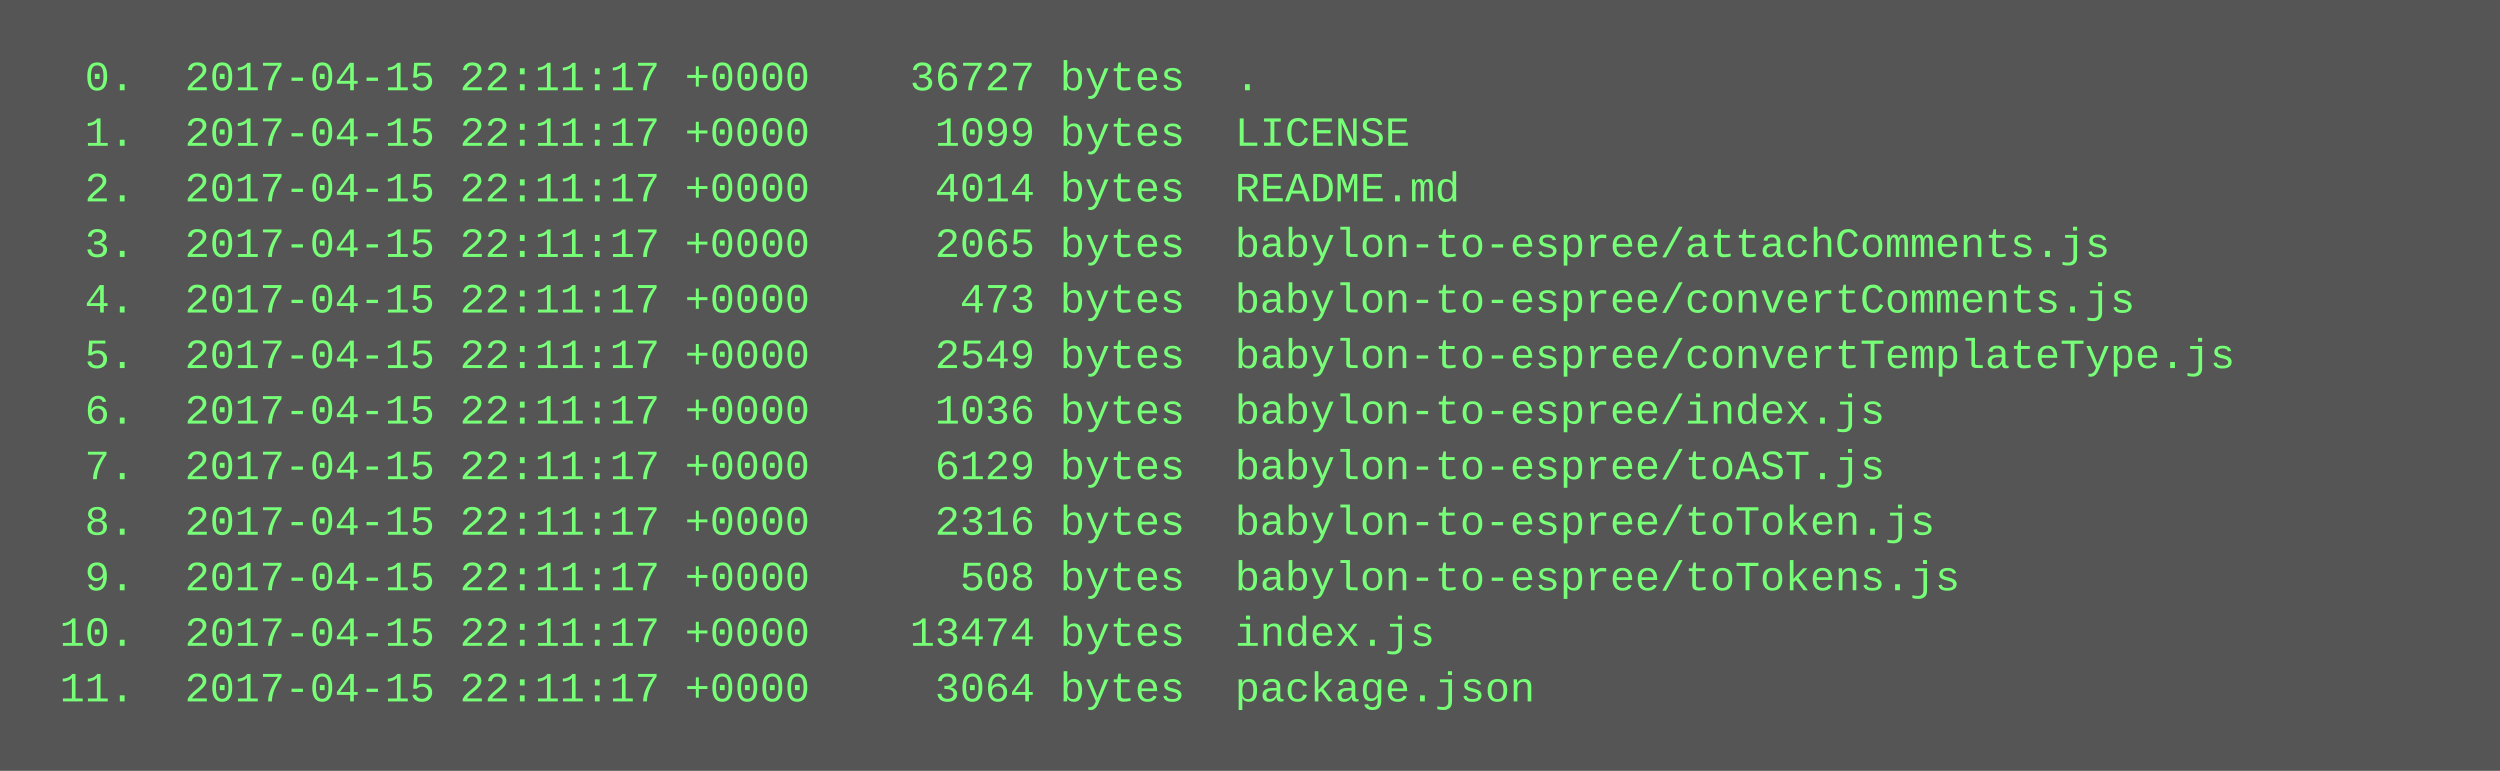
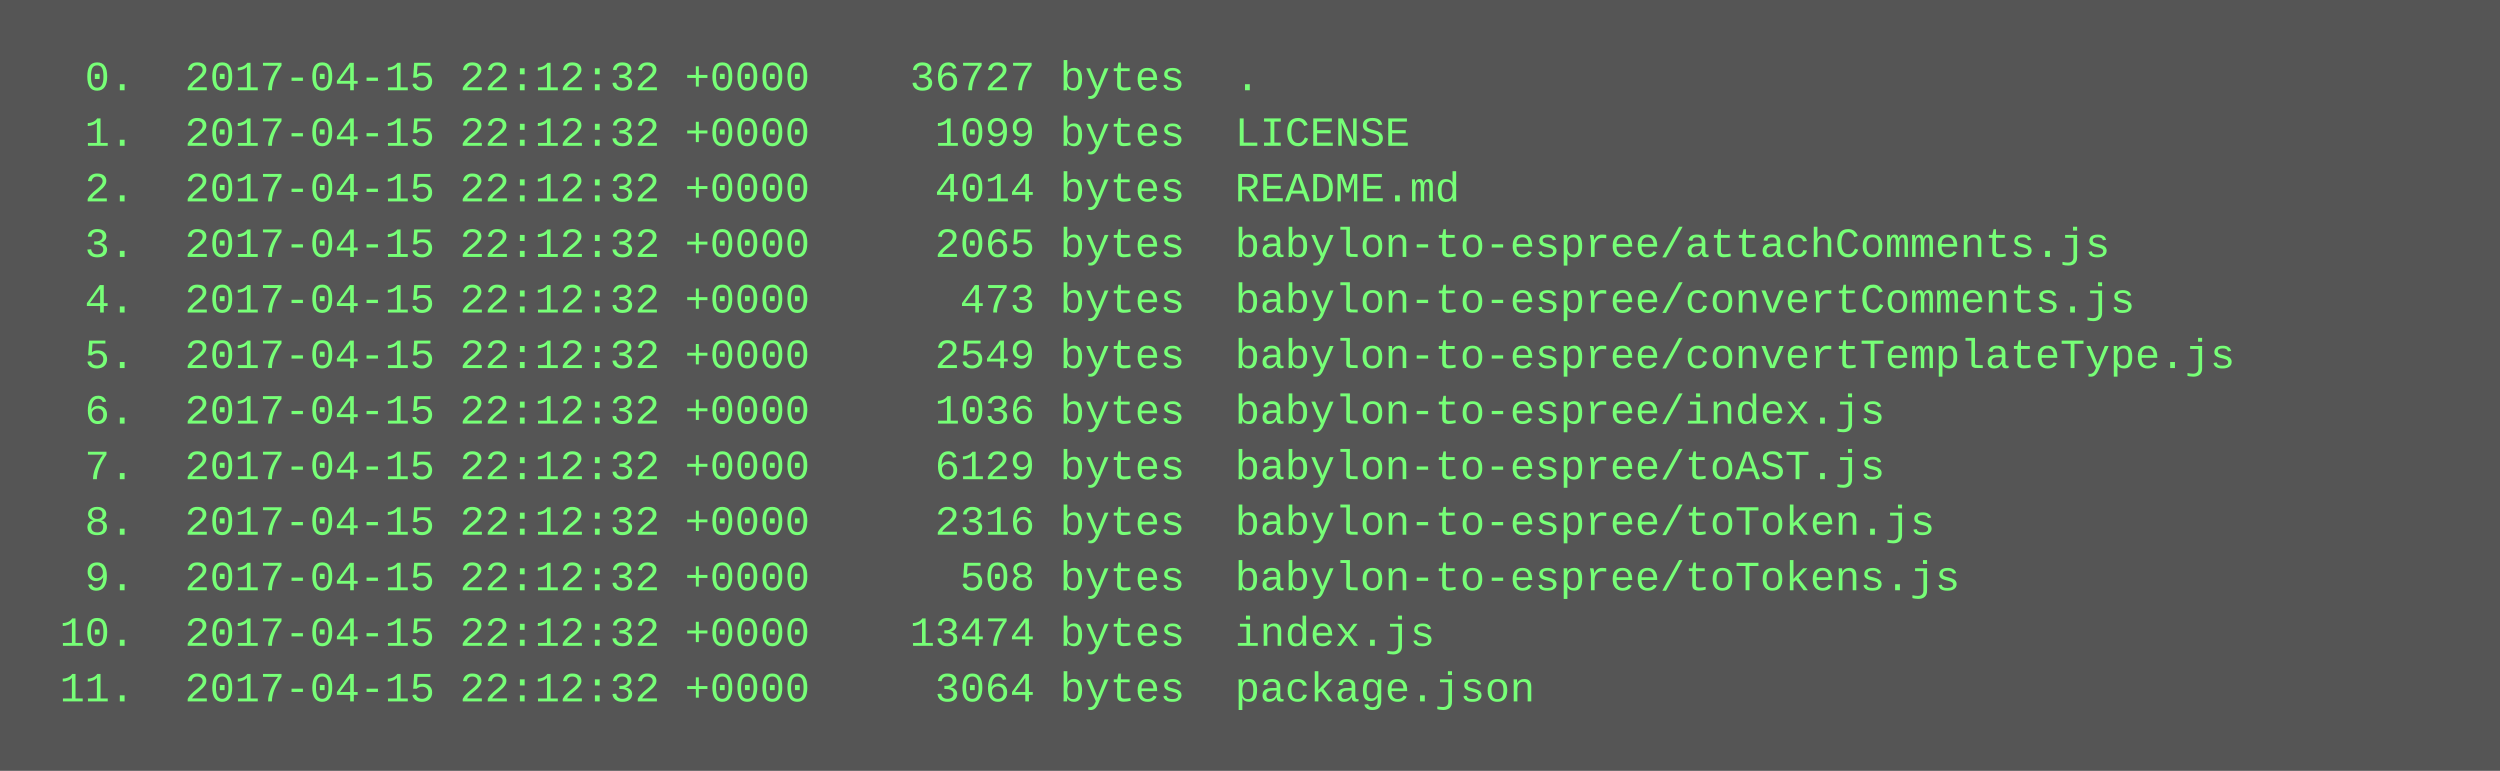
<svg xmlns="http://www.w3.org/2000/svg" height="222" width="720">
  <rect height="222" fill="#555" width="720" />
  <text fill="#7f7" font-family="Courier New" font-size="12" xml:space="preserve">
-     <tspan x="10" y="26">  0.  2017-04-15 22:11:17 +0000    36727 bytes  .</tspan>
-     <tspan x="10" y="42">  1.  2017-04-15 22:11:17 +0000     1099 bytes  LICENSE</tspan>
-     <tspan x="10" y="58">  2.  2017-04-15 22:11:17 +0000     4014 bytes  README.md</tspan>
-     <tspan x="10" y="74">  3.  2017-04-15 22:11:17 +0000     2065 bytes  babylon-to-espree/attachComments.js</tspan>
-     <tspan x="10" y="90">  4.  2017-04-15 22:11:17 +0000      473 bytes  babylon-to-espree/convertComments.js</tspan>
-     <tspan x="10" y="106">  5.  2017-04-15 22:11:17 +0000     2549 bytes  babylon-to-espree/convertTemplateType.js</tspan>
-     <tspan x="10" y="122">  6.  2017-04-15 22:11:17 +0000     1036 bytes  babylon-to-espree/index.js</tspan>
-     <tspan x="10" y="138">  7.  2017-04-15 22:11:17 +0000     6129 bytes  babylon-to-espree/toAST.js</tspan>
-     <tspan x="10" y="154">  8.  2017-04-15 22:11:17 +0000     2316 bytes  babylon-to-espree/toToken.js</tspan>
-     <tspan x="10" y="170">  9.  2017-04-15 22:11:17 +0000      508 bytes  babylon-to-espree/toTokens.js</tspan>
-     <tspan x="10" y="186"> 10.  2017-04-15 22:11:17 +0000    13474 bytes  index.js</tspan>
-     <tspan x="10" y="202"> 11.  2017-04-15 22:11:17 +0000     3064 bytes  package.json</tspan>
+     <tspan x="10" y="26">  0.  2017-04-15 22:12:32 +0000    36727 bytes  .</tspan>
+     <tspan x="10" y="42">  1.  2017-04-15 22:12:32 +0000     1099 bytes  LICENSE</tspan>
+     <tspan x="10" y="58">  2.  2017-04-15 22:12:32 +0000     4014 bytes  README.md</tspan>
+     <tspan x="10" y="74">  3.  2017-04-15 22:12:32 +0000     2065 bytes  babylon-to-espree/attachComments.js</tspan>
+     <tspan x="10" y="90">  4.  2017-04-15 22:12:32 +0000      473 bytes  babylon-to-espree/convertComments.js</tspan>
+     <tspan x="10" y="106">  5.  2017-04-15 22:12:32 +0000     2549 bytes  babylon-to-espree/convertTemplateType.js</tspan>
+     <tspan x="10" y="122">  6.  2017-04-15 22:12:32 +0000     1036 bytes  babylon-to-espree/index.js</tspan>
+     <tspan x="10" y="138">  7.  2017-04-15 22:12:32 +0000     6129 bytes  babylon-to-espree/toAST.js</tspan>
+     <tspan x="10" y="154">  8.  2017-04-15 22:12:32 +0000     2316 bytes  babylon-to-espree/toToken.js</tspan>
+     <tspan x="10" y="170">  9.  2017-04-15 22:12:32 +0000      508 bytes  babylon-to-espree/toTokens.js</tspan>
+     <tspan x="10" y="186"> 10.  2017-04-15 22:12:32 +0000    13474 bytes  index.js</tspan>
+     <tspan x="10" y="202"> 11.  2017-04-15 22:12:32 +0000     3064 bytes  package.json</tspan>
  </text>
</svg>
